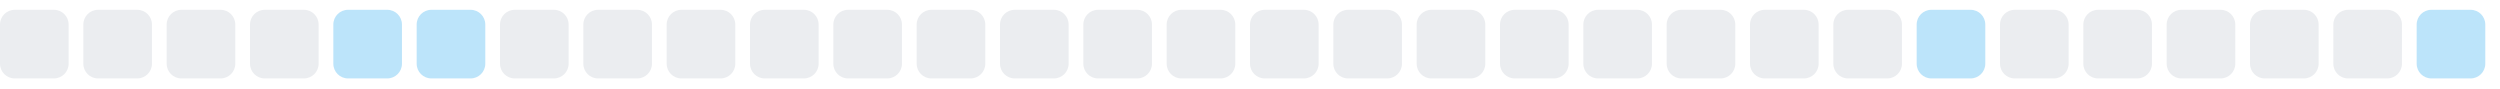
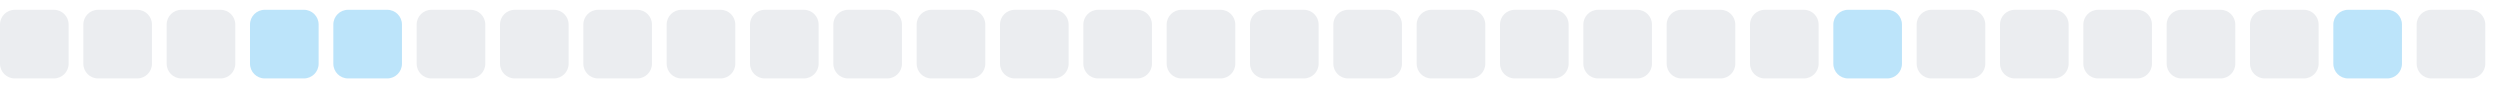
<svg xmlns="http://www.w3.org/2000/svg" width="255" height="9">
  <style>
        .level0 { fill: #ebedf0; }
        .level1 { fill: #bce4fa; }
        .level2 { fill: #75c7f7; }
        .level3 { fill: #30a9f2; }
        .level4 { fill: #008ee6; }
        @media (prefers-color-scheme: dark) {
          .level0 { fill: #161b22; }
          .level1 { fill: #0b3b5c; }
          .level2 { fill: #0a6299; }
          .level3 { fill: #008ee6; }
          .level4 { fill: #5bc4ff; }
        }
      </style>
  <rect x="0.0" y="1" width="7" height="7" rx="1.5" ry="1.5" class="level0" />
  <rect x="8.5" y="1" width="7" height="7" rx="1.5" ry="1.5" class="level0" />
  <rect x="17.0" y="1" width="7" height="7" rx="1.5" ry="1.5" class="level0" />
-   <rect x="25.5" y="1" width="7" height="7" rx="1.5" ry="1.5" class="level0" />
+   <rect x="25.5" y="1" width="7" height="7" rx="1.5" ry="1.5" class="level1" />
  <rect x="34.0" y="1" width="7" height="7" rx="1.5" ry="1.5" class="level1" />
-   <rect x="42.5" y="1" width="7" height="7" rx="1.5" ry="1.5" class="level1" />
+   <rect x="42.5" y="1" width="7" height="7" rx="1.5" ry="1.5" class="level0" />
  <rect x="51.0" y="1" width="7" height="7" rx="1.5" ry="1.5" class="level0" />
  <rect x="59.5" y="1" width="7" height="7" rx="1.5" ry="1.5" class="level0" />
  <rect x="68.0" y="1" width="7" height="7" rx="1.5" ry="1.5" class="level0" />
  <rect x="76.5" y="1" width="7" height="7" rx="1.5" ry="1.5" class="level0" />
  <rect x="85.0" y="1" width="7" height="7" rx="1.5" ry="1.5" class="level0" />
  <rect x="93.5" y="1" width="7" height="7" rx="1.5" ry="1.5" class="level0" />
  <rect x="102.0" y="1" width="7" height="7" rx="1.5" ry="1.5" class="level0" />
  <rect x="110.5" y="1" width="7" height="7" rx="1.5" ry="1.5" class="level0" />
  <rect x="119.0" y="1" width="7" height="7" rx="1.5" ry="1.5" class="level0" />
  <rect x="127.5" y="1" width="7" height="7" rx="1.5" ry="1.5" class="level0" />
  <rect x="136.0" y="1" width="7" height="7" rx="1.5" ry="1.5" class="level0" />
  <rect x="144.5" y="1" width="7" height="7" rx="1.5" ry="1.5" class="level0" />
  <rect x="153.0" y="1" width="7" height="7" rx="1.5" ry="1.5" class="level0" />
  <rect x="161.5" y="1" width="7" height="7" rx="1.5" ry="1.5" class="level0" />
  <rect x="170.0" y="1" width="7" height="7" rx="1.5" ry="1.5" class="level0" />
  <rect x="178.5" y="1" width="7" height="7" rx="1.5" ry="1.5" class="level0" />
-   <rect x="187.0" y="1" width="7" height="7" rx="1.5" ry="1.5" class="level0" />
-   <rect x="195.5" y="1" width="7" height="7" rx="1.5" ry="1.5" class="level1" />
+   <rect x="187.0" y="1" width="7" height="7" rx="1.5" ry="1.5" class="level1" />
+   <rect x="195.5" y="1" width="7" height="7" rx="1.5" ry="1.5" class="level0" />
  <rect x="204.0" y="1" width="7" height="7" rx="1.5" ry="1.5" class="level0" />
  <rect x="212.5" y="1" width="7" height="7" rx="1.5" ry="1.5" class="level0" />
  <rect x="221.0" y="1" width="7" height="7" rx="1.5" ry="1.5" class="level0" />
  <rect x="229.5" y="1" width="7" height="7" rx="1.5" ry="1.5" class="level0" />
-   <rect x="238.0" y="1" width="7" height="7" rx="1.5" ry="1.5" class="level0" />
-   <rect x="246.5" y="1" width="7" height="7" rx="1.5" ry="1.5" class="level1" />
+   <rect x="238.0" y="1" width="7" height="7" rx="1.5" ry="1.5" class="level1" />
+   <rect x="246.5" y="1" width="7" height="7" rx="1.5" ry="1.5" class="level0" />
</svg>
